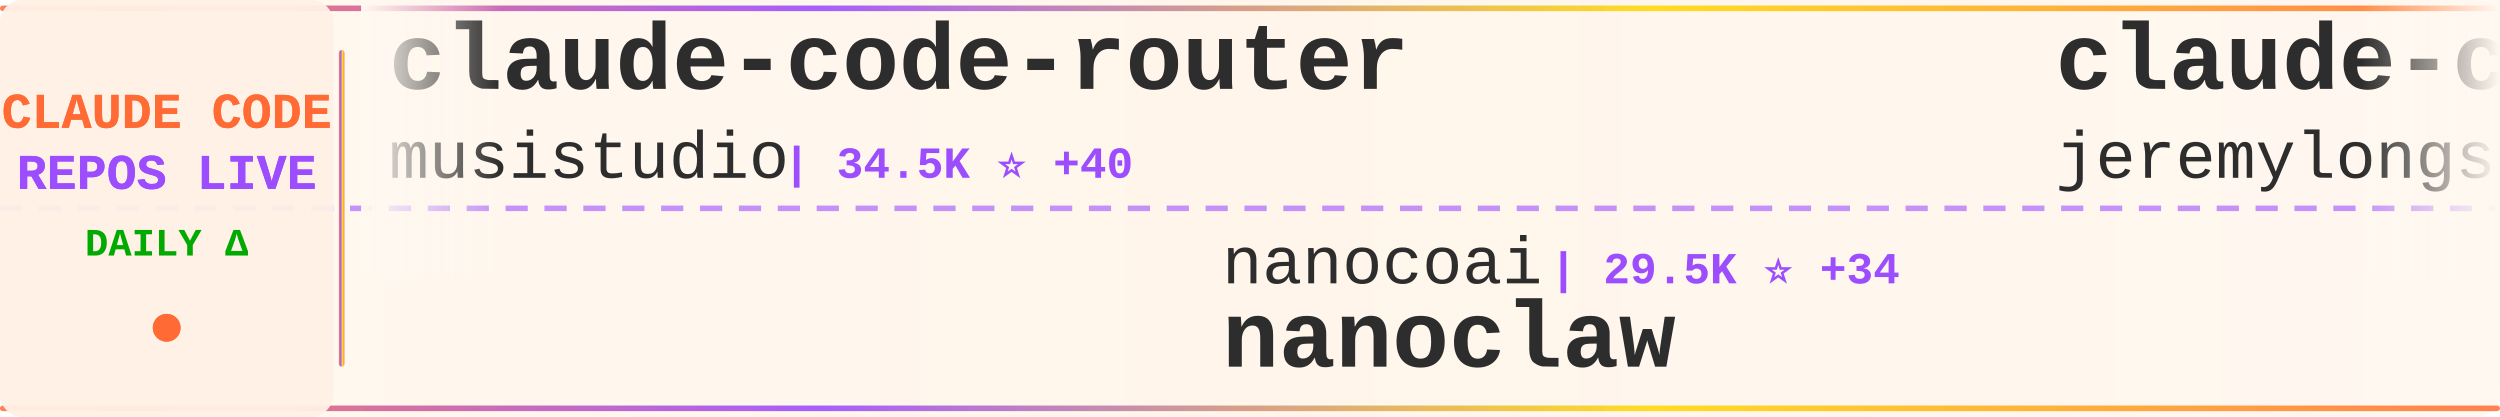
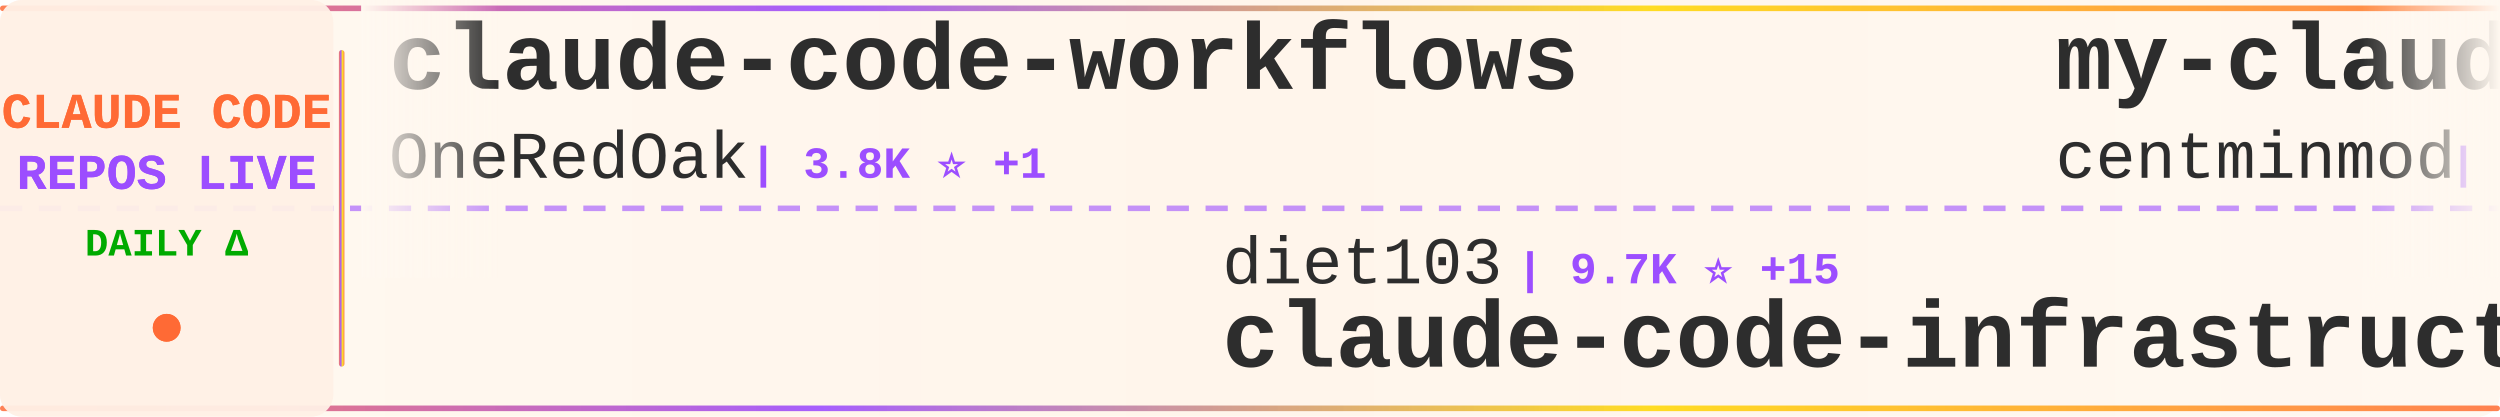
<svg xmlns="http://www.w3.org/2000/svg" width="900" height="150">
  <defs>
    <linearGradient id="tickerBg" x1="0%" y1="0%" x2="100%" y2="0%">
      <stop offset="0%" style="stop-color:#fff8f0;stop-opacity:0.98" />
      <stop offset="50%" style="stop-color:#fff5eb;stop-opacity:1" />
      <stop offset="100%" style="stop-color:#fff8f0;stop-opacity:0.98" />
    </linearGradient>
    <linearGradient id="borderGrad" x1="0%" y1="0%" x2="100%" y2="0%">
      <stop offset="0%" style="stop-color:#FF6B35;stop-opacity:0.85">
        <animate attributeName="stop-opacity" values="0.85;1;0.85" dur="2s" repeatCount="indefinite" />
      </stop>
      <stop offset="33%" style="stop-color:#9C4EFF;stop-opacity:0.9">
        <animate attributeName="stop-opacity" values="0.9;1;0.9" dur="2.2s" repeatCount="indefinite" />
      </stop>
      <stop offset="66%" style="stop-color:#FFD700;stop-opacity:0.85">
        <animate attributeName="stop-opacity" values="0.85;1;0.85" dur="1.8s" repeatCount="indefinite" />
      </stop>
      <stop offset="100%" style="stop-color:#FF6B35;stop-opacity:0.85">
        <animate attributeName="stop-opacity" values="0.85;1;0.85" dur="2s" repeatCount="indefinite" />
      </stop>
    </linearGradient>
    <filter id="textGlow">
      <feGaussianBlur stdDeviation="0.15" result="coloredBlur" />
      <feMerge>
        <feMergeNode in="coloredBlur" />
        <feMergeNode in="SourceGraphic" />
      </feMerge>
    </filter>
    <filter id="metricGlow">
      <feGaussianBlur stdDeviation="0.2" result="coloredBlur" />
      <feMerge>
        <feMergeNode in="coloredBlur" />
        <feMergeNode in="SourceGraphic" />
      </feMerge>
    </filter>
    <linearGradient id="leftFade" x1="0%" y1="0%" x2="100%" y2="0%">
      <stop offset="0%" style="stop-color:#fff8f0;stop-opacity:1" />
      <stop offset="100%" style="stop-color:#fff8f0;stop-opacity:0" />
    </linearGradient>
    <linearGradient id="rightFade" x1="0%" y1="0%" x2="100%" y2="0%">
      <stop offset="0%" style="stop-color:#fff8f0;stop-opacity:0" />
      <stop offset="100%" style="stop-color:#fff8f0;stop-opacity:1" />
    </linearGradient>
  </defs>
  <rect width="900" height="150" fill="url(#tickerBg)" rx="8" />
  <rect x="0" y="2" width="900" height="2" fill="url(#borderGrad)" rx="1" />
  <rect x="0" y="146" width="900" height="2" fill="url(#borderGrad)" rx="1" />
  <line x1="0" y1="75" x2="900" y2="75" stroke="#9C4EFF" stroke-width="2" stroke-dasharray="8 6" opacity="0.6" />
  <rect x="0" y="0" width="120" height="150" fill="#fff0e6" opacity="0.95" rx="8" />
  <text x="60" y="46" font-family="'Courier New', monospace" font-size="18" font-weight="bold" fill="#FF6B35" text-anchor="middle" filter="url(#textGlow)">
    CLAUDE CODE
  </text>
  <text x="60" y="68" font-family="'Courier New', monospace" font-size="18" font-weight="bold" fill="#9C4EFF" text-anchor="middle" filter="url(#textGlow)">
    REPOS LIVE
  </text>
  <text x="60" y="92" font-family="'Courier New', monospace" font-size="14" font-weight="bold" fill="#00aa00" text-anchor="middle">
    DAILY Δ
  </text>
  <circle cx="60" cy="118" r="5" fill="#FF6B35" filter="url(#metricGlow)">
    <animate attributeName="r" values="4;6;4" dur="1.5s" repeatCount="indefinite" />
    <animate attributeName="opacity" values="0.6;1;0.6" dur="1.5s" repeatCount="indefinite" />
  </circle>
  <rect x="122" y="18" width="2" height="114" fill="url(#borderGrad)" rx="1" />
  <clipPath id="tickerClip">
    <rect x="130" y="0" width="770" height="150" />
  </clipPath>
  <g clip-path="url(#tickerClip)">
    <g id="tickerItems">
      <animateTransform attributeName="transform" attributeType="XML" type="translate" from="0 0" to="-3000 0" dur="54s" repeatCount="indefinite" />
      <g transform="translate(0, 0)">
-         <text x="140" y="32" font-family="'Courier New', monospace" font-size="34" font-weight="bold" fill="#2d2d2d">claude-code-router</text>
-         <text x="140" y="64" font-family="'Courier New', monospace" font-size="24" font-weight="normal" fill="#2d2d2d" opacity="1.0">musistudio</text>
-         <text x="282" y="64" font-family="'Courier New', monospace" font-size="16" font-weight="bold" fill="#9C4EFF"> | 34.5K ⭐ +40</text>
+         <text x="140" y="32" font-family="'Courier New', monospace" font-size="34" font-weight="bold" fill="#2d2d2d">claude-code-workflows</text>
+         <text x="140" y="64" font-family="'Courier New', monospace" font-size="24" font-weight="normal" fill="#2d2d2d" opacity="1.0">OneRedOak</text>
+         <text x="270" y="64" font-family="'Courier New', monospace" font-size="16" font-weight="bold" fill="#9C4EFF"> | 3.8K ⭐ +1</text>
      </g>
      <g transform="translate(300, 0)">
-         <text x="140" y="102" font-family="'Courier New', monospace" font-size="24" font-weight="normal" fill="#2d2d2d" opacity="1.0">nanocoai</text>
-         <text x="258" y="102" font-family="'Courier New', monospace" font-size="16" font-weight="bold" fill="#9C4EFF"> | 29.5K ⭐ +34</text>
-         <text x="140" y="132" font-family="'Courier New', monospace" font-size="34" font-weight="bold" fill="#2d2d2d">nanoclaw</text>
+         <text x="140" y="102" font-family="'Courier New', monospace" font-size="24" font-weight="normal" fill="#2d2d2d" opacity="1.0">diet103</text>
+         <text x="246" y="102" font-family="'Courier New', monospace" font-size="16" font-weight="bold" fill="#9C4EFF"> | 9.7K ⭐ +15</text>
+         <text x="140" y="132" font-family="'Courier New', monospace" font-size="34" font-weight="bold" fill="#2d2d2d">claude-code-infrastructu...</text>
      </g>
      <g transform="translate(600, 0)">
-         <text x="140" y="32" font-family="'Courier New', monospace" font-size="34" font-weight="bold" fill="#2d2d2d">claude-code-plugins-plus...</text>
-         <text x="140" y="64" font-family="'Courier New', monospace" font-size="24" font-weight="normal" fill="#2d2d2d" opacity="1.0">jeremylongshore</text>
-         <text x="342" y="64" font-family="'Courier New', monospace" font-size="16" font-weight="bold" fill="#9C4EFF"> | 2.3K ⭐ +6</text>
+         <text x="140" y="32" font-family="'Courier New', monospace" font-size="34" font-weight="bold" fill="#2d2d2d">my-claude-code-setup</text>
+         <text x="140" y="64" font-family="'Courier New', monospace" font-size="24" font-weight="normal" fill="#2d2d2d" opacity="1.0">centminmod</text>
+         <text x="282" y="64" font-family="'Courier New', monospace" font-size="16" font-weight="bold" fill="#9C4EFF"> | 2.4K ⭐ +2</text>
      </g>
      <g transform="translate(900, 0)">
-         <text x="140" y="102" font-family="'Courier New', monospace" font-size="24" font-weight="normal" fill="#2d2d2d" opacity="1.0">Donchitos</text>
-         <text x="270" y="102" font-family="'Courier New', monospace" font-size="16" font-weight="bold" fill="#9C4EFF"> | 20.3K ⭐ +94</text>
-         <text x="140" y="132" font-family="'Courier New', monospace" font-size="34" font-weight="bold" fill="#2d2d2d">Claude-Code-Game-Studios</text>
+         <text x="140" y="102" font-family="'Courier New', monospace" font-size="24" font-weight="normal" fill="#2d2d2d" opacity="1.0">ding113</text>
+         <text x="246" y="102" font-family="'Courier New', monospace" font-size="16" font-weight="bold" fill="#9C4EFF"> | 2.9K ⭐ +10</text>
+         <text x="140" y="132" font-family="'Courier New', monospace" font-size="34" font-weight="bold" fill="#2d2d2d">claude-code-hub</text>
      </g>
      <g transform="translate(1200, 0)">
-         <text x="140" y="32" font-family="'Courier New', monospace" font-size="34" font-weight="bold" fill="#2d2d2d">ralph-claude-code</text>
-         <text x="140" y="64" font-family="'Courier New', monospace" font-size="24" font-weight="normal" fill="#2d2d2d" opacity="1.0">frankbria</text>
-         <text x="270" y="64" font-family="'Courier New', monospace" font-size="16" font-weight="bold" fill="#9C4EFF"> | 9.2K ⭐ +11</text>
+         <text x="140" y="32" font-family="'Courier New', monospace" font-size="34" font-weight="bold" fill="#2d2d2d">claude-code-sourcemap</text>
+         <text x="140" y="64" font-family="'Courier New', monospace" font-size="24" font-weight="normal" fill="#2d2d2d" opacity="1.0">ChinaSiro</text>
+         <text x="270" y="64" font-family="'Courier New', monospace" font-size="16" font-weight="bold" fill="#9C4EFF"> | 9.3K ⭐ +9</text>
      </g>
      <g transform="translate(1500, 0)">
-         <text x="140" y="102" font-family="'Courier New', monospace" font-size="24" font-weight="normal" fill="#2d2d2d" opacity="1.0">guanshan</text>
-         <text x="258" y="102" font-family="'Courier New', monospace" font-size="16" font-weight="bold" fill="#9C4EFF"> | 60 ⭐</text>
-         <text x="140" y="132" font-family="'Courier New', monospace" font-size="34" font-weight="bold" fill="#2d2d2d">ClaudeCode</text>
+         <text x="140" y="102" font-family="'Courier New', monospace" font-size="24" font-weight="normal" fill="#2d2d2d" opacity="1.0">alirezarezvani</text>
+         <text x="330" y="102" font-family="'Courier New', monospace" font-size="16" font-weight="bold" fill="#9C4EFF"> | 16.5K ⭐ +101</text>
+         <text x="140" y="132" font-family="'Courier New', monospace" font-size="34" font-weight="bold" fill="#2d2d2d">claude-skills</text>
      </g>
      <g transform="translate(1800, 0)">
-         <text x="140" y="32" font-family="'Courier New', monospace" font-size="34" font-weight="bold" fill="#2d2d2d">collection-claude-code-s...</text>
-         <text x="140" y="64" font-family="'Courier New', monospace" font-size="24" font-weight="normal" fill="#2d2d2d" opacity="1.0">chauncygu</text>
-         <text x="270" y="64" font-family="'Courier New', monospace" font-size="16" font-weight="bold" fill="#9C4EFF"> | 2.5K ⭐ +5</text>
+         <text x="140" y="32" font-family="'Courier New', monospace" font-size="34" font-weight="bold" fill="#2d2d2d">how-claude-code-works</text>
+         <text x="140" y="64" font-family="'Courier New', monospace" font-size="24" font-weight="normal" fill="#2d2d2d" opacity="1.0">Windy3f3f3f3f</text>
+         <text x="318" y="64" font-family="'Courier New', monospace" font-size="16" font-weight="bold" fill="#9C4EFF"> | 2.5K ⭐ +10</text>
      </g>
      <g transform="translate(2100, 0)">
-         <text x="140" y="102" font-family="'Courier New', monospace" font-size="24" font-weight="normal" fill="#2d2d2d" opacity="1.0">https-deeplearning-ai</text>
-         <text x="414" y="102" font-family="'Courier New', monospace" font-size="16" font-weight="bold" fill="#9C4EFF"> | 521 ⭐ +1</text>
-         <text x="140" y="132" font-family="'Courier New', monospace" font-size="34" font-weight="bold" fill="#2d2d2d">sc-claude-code-files</text>
+         <text x="140" y="102" font-family="'Courier New', monospace" font-size="24" font-weight="normal" fill="#2d2d2d" opacity="1.0">ChrisWiles</text>
+         <text x="282" y="102" font-family="'Courier New', monospace" font-size="16" font-weight="bold" fill="#9C4EFF"> | 5.9K ⭐ +3</text>
+         <text x="140" y="132" font-family="'Courier New', monospace" font-size="34" font-weight="bold" fill="#2d2d2d">claude-code-showcase</text>
      </g>
      <g transform="translate(2400, 0)">
-         <text x="140" y="32" font-family="'Courier New', monospace" font-size="34" font-weight="bold" fill="#2d2d2d">claude-code-settings</text>
-         <text x="140" y="64" font-family="'Courier New', monospace" font-size="24" font-weight="normal" fill="#2d2d2d" opacity="1.0">feiskyer</text>
-         <text x="258" y="64" font-family="'Courier New', monospace" font-size="16" font-weight="bold" fill="#9C4EFF"> | 1.5K ⭐ +4</text>
+         <text x="140" y="32" font-family="'Courier New', monospace" font-size="34" font-weight="bold" fill="#2d2d2d">claude_codex_bridge</text>
+         <text x="140" y="64" font-family="'Courier New', monospace" font-size="24" font-weight="normal" fill="#2d2d2d" opacity="1.0">SeemSeam</text>
+         <text x="258" y="64" font-family="'Courier New', monospace" font-size="16" font-weight="bold" fill="#9C4EFF"> | 2.8K ⭐ +17</text>
      </g>
      <g transform="translate(2700, 0)">
-         <text x="140" y="102" font-family="'Courier New', monospace" font-size="24" font-weight="normal" fill="#2d2d2d" opacity="1.0">ponponon</text>
-         <text x="258" y="102" font-family="'Courier New', monospace" font-size="16" font-weight="bold" fill="#9C4EFF"> | 2.3K ⭐</text>
-         <text x="140" y="132" font-family="'Courier New', monospace" font-size="34" font-weight="bold" fill="#2d2d2d">claude_code_src</text>
+         <text x="140" y="102" font-family="'Courier New', monospace" font-size="24" font-weight="normal" fill="#2d2d2d" opacity="1.0">andrew-kramer-inno</text>
+         <text x="378" y="102" font-family="'Courier New', monospace" font-size="16" font-weight="bold" fill="#9C4EFF"> | 590 ⭐</text>
+         <text x="140" y="132" font-family="'Courier New', monospace" font-size="34" font-weight="bold" fill="#2d2d2d">claude-code-source-build</text>
      </g>
      <g transform="translate(3000, 0)">
-         <text x="140" y="32" font-family="'Courier New', monospace" font-size="34" font-weight="bold" fill="#2d2d2d">claude-code-router</text>
-         <text x="140" y="64" font-family="'Courier New', monospace" font-size="24" font-weight="normal" fill="#2d2d2d" opacity="1.0">musistudio</text>
-         <text x="282" y="64" font-family="'Courier New', monospace" font-size="16" font-weight="bold" fill="#9C4EFF"> | 34.5K ⭐ +40</text>
+         <text x="140" y="32" font-family="'Courier New', monospace" font-size="34" font-weight="bold" fill="#2d2d2d">claude-code-workflows</text>
+         <text x="140" y="64" font-family="'Courier New', monospace" font-size="24" font-weight="normal" fill="#2d2d2d" opacity="1.0">OneRedOak</text>
+         <text x="270" y="64" font-family="'Courier New', monospace" font-size="16" font-weight="bold" fill="#9C4EFF"> | 3.8K ⭐ +1</text>
      </g>
      <g transform="translate(3300, 0)">
-         <text x="140" y="102" font-family="'Courier New', monospace" font-size="24" font-weight="normal" fill="#2d2d2d" opacity="1.0">nanocoai</text>
-         <text x="258" y="102" font-family="'Courier New', monospace" font-size="16" font-weight="bold" fill="#9C4EFF"> | 29.5K ⭐ +34</text>
-         <text x="140" y="132" font-family="'Courier New', monospace" font-size="34" font-weight="bold" fill="#2d2d2d">nanoclaw</text>
+         <text x="140" y="102" font-family="'Courier New', monospace" font-size="24" font-weight="normal" fill="#2d2d2d" opacity="1.0">diet103</text>
+         <text x="246" y="102" font-family="'Courier New', monospace" font-size="16" font-weight="bold" fill="#9C4EFF"> | 9.7K ⭐ +15</text>
+         <text x="140" y="132" font-family="'Courier New', monospace" font-size="34" font-weight="bold" fill="#2d2d2d">claude-code-infrastructu...</text>
      </g>
      <g transform="translate(3600, 0)">
-         <text x="140" y="32" font-family="'Courier New', monospace" font-size="34" font-weight="bold" fill="#2d2d2d">claude-code-plugins-plus...</text>
-         <text x="140" y="64" font-family="'Courier New', monospace" font-size="24" font-weight="normal" fill="#2d2d2d" opacity="1.0">jeremylongshore</text>
-         <text x="342" y="64" font-family="'Courier New', monospace" font-size="16" font-weight="bold" fill="#9C4EFF"> | 2.3K ⭐ +6</text>
+         <text x="140" y="32" font-family="'Courier New', monospace" font-size="34" font-weight="bold" fill="#2d2d2d">my-claude-code-setup</text>
+         <text x="140" y="64" font-family="'Courier New', monospace" font-size="24" font-weight="normal" fill="#2d2d2d" opacity="1.0">centminmod</text>
+         <text x="282" y="64" font-family="'Courier New', monospace" font-size="16" font-weight="bold" fill="#9C4EFF"> | 2.4K ⭐ +2</text>
      </g>
      <g transform="translate(3900, 0)">
-         <text x="140" y="102" font-family="'Courier New', monospace" font-size="24" font-weight="normal" fill="#2d2d2d" opacity="1.0">Donchitos</text>
-         <text x="270" y="102" font-family="'Courier New', monospace" font-size="16" font-weight="bold" fill="#9C4EFF"> | 20.3K ⭐ +94</text>
-         <text x="140" y="132" font-family="'Courier New', monospace" font-size="34" font-weight="bold" fill="#2d2d2d">Claude-Code-Game-Studios</text>
+         <text x="140" y="102" font-family="'Courier New', monospace" font-size="24" font-weight="normal" fill="#2d2d2d" opacity="1.0">ding113</text>
+         <text x="246" y="102" font-family="'Courier New', monospace" font-size="16" font-weight="bold" fill="#9C4EFF"> | 2.9K ⭐ +10</text>
+         <text x="140" y="132" font-family="'Courier New', monospace" font-size="34" font-weight="bold" fill="#2d2d2d">claude-code-hub</text>
      </g>
    </g>
  </g>
  <rect x="130" y="0" width="50" height="100" fill="url(#leftFade)" />
  <rect x="850" y="0" width="50" height="100" fill="url(#rightFade)" />
</svg>
